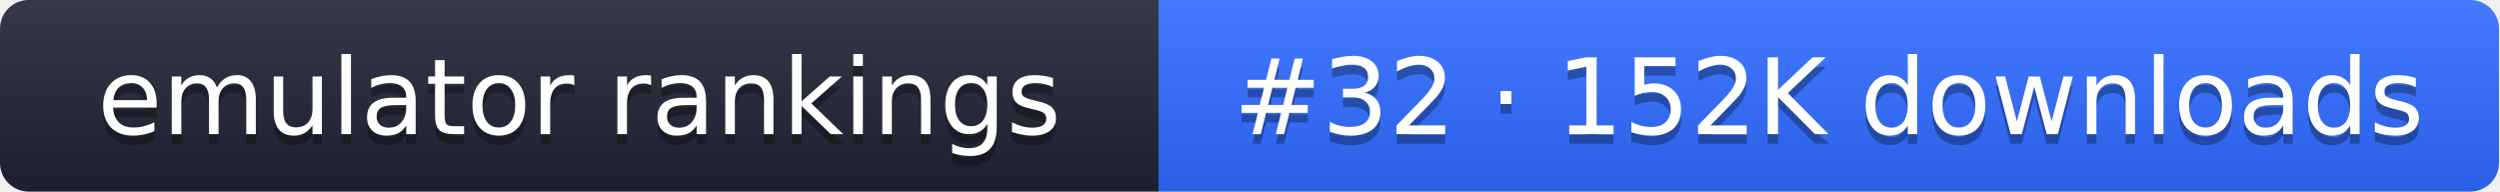
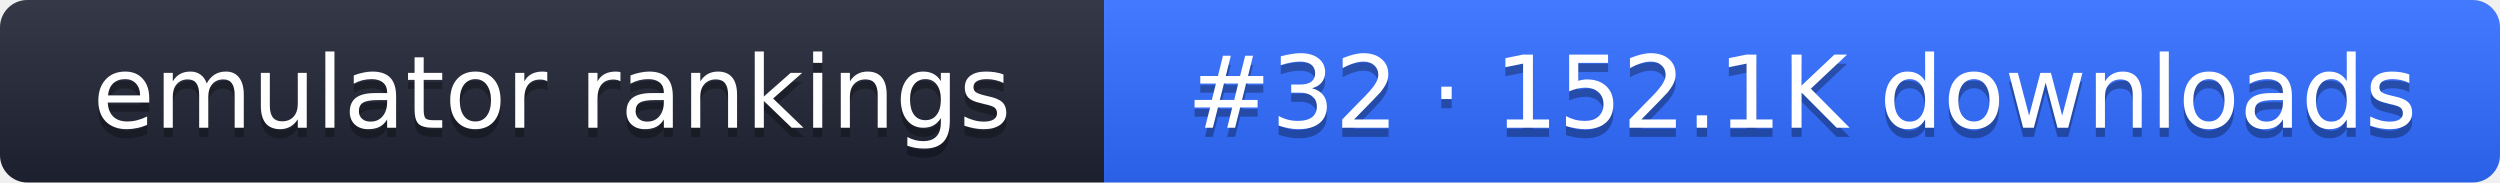
- <svg xmlns="http://www.w3.org/2000/svg" width="261" height="20" role="img" aria-label="emulator rankings: #32 · 152K downloads">
+ <svg xmlns="http://www.w3.org/2000/svg" width="274" height="20" role="img" aria-label="emulator rankings: #32 · 152.1K downloads">
  <linearGradient id="g" x2="0" y2="100%">
    <stop offset="0" stop-color="#fff" stop-opacity=".1" />
    <stop offset="1" stop-opacity=".1" />
  </linearGradient>
  <clipPath id="r">
-     <rect width="261" height="20" rx="3" fill="#fff" />
+     <rect width="274" height="20" rx="3" fill="#fff" />
  </clipPath>
  <g clip-path="url(#r)">
    <rect width="121" height="20" fill="#1f2433" />
-     <rect x="121" width="140" height="20" fill="#2f6bff" />
-     <rect width="261" height="20" fill="url(#g)" />
+     <rect x="121" width="153" height="20" fill="#2f6bff" />
+     <rect width="274" height="20" fill="url(#g)" />
  </g>
  <g fill="#fff" text-anchor="middle" font-family="Verdana,DejaVu Sans,sans-serif" font-size="11">
    <text x="60.5" y="15" fill="#010101" fill-opacity=".3">emulator rankings</text>
    <text x="60.5" y="14">emulator rankings</text>
-     <text x="191" y="15" fill="#010101" fill-opacity=".3">#32 · 152K downloads</text>
-     <text x="191" y="14">#32 · 152K downloads</text>
+     <text x="197.5" y="15" fill="#010101" fill-opacity=".3">#32 · 152.1K downloads</text>
+     <text x="197.5" y="14">#32 · 152.1K downloads</text>
  </g>
</svg>
